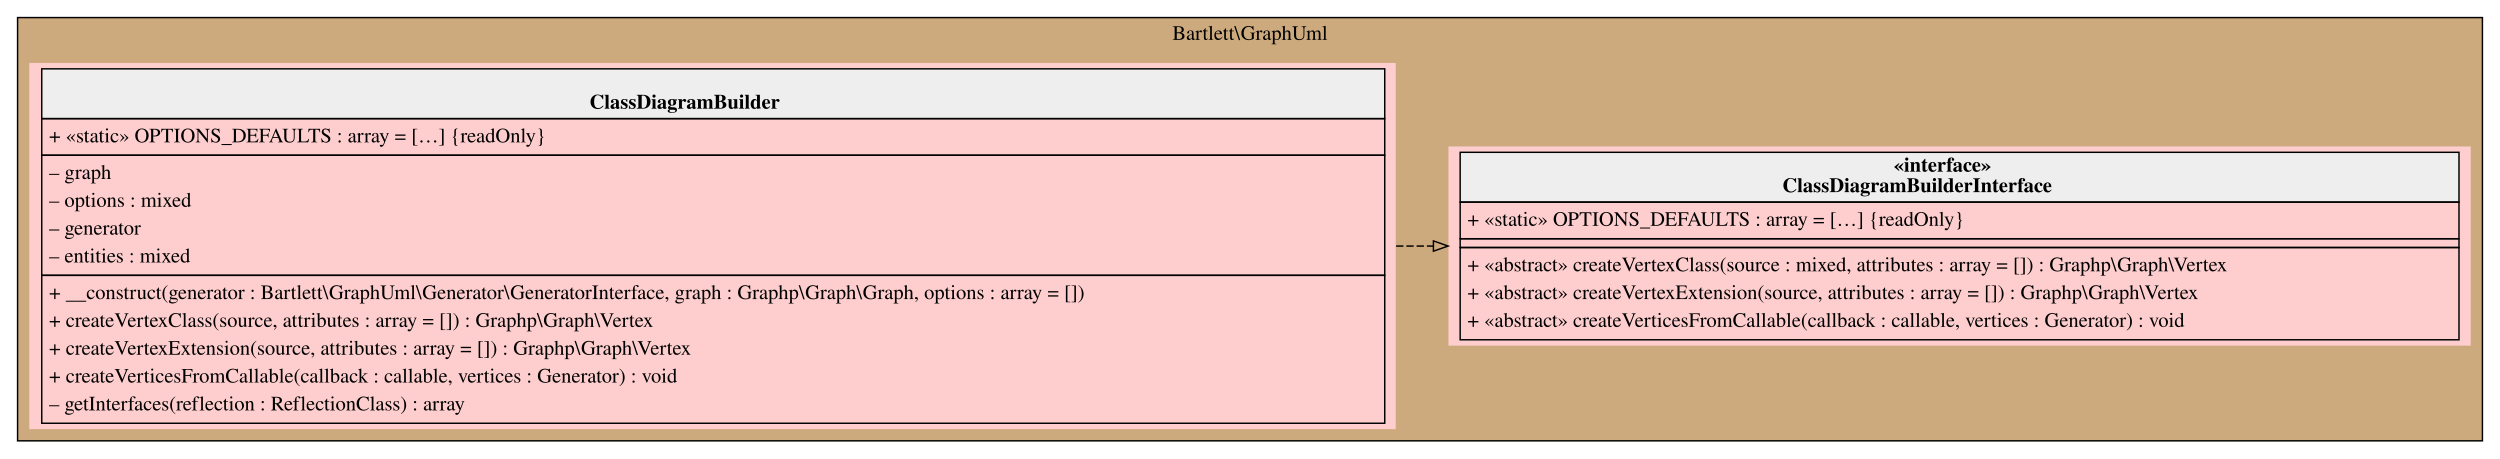
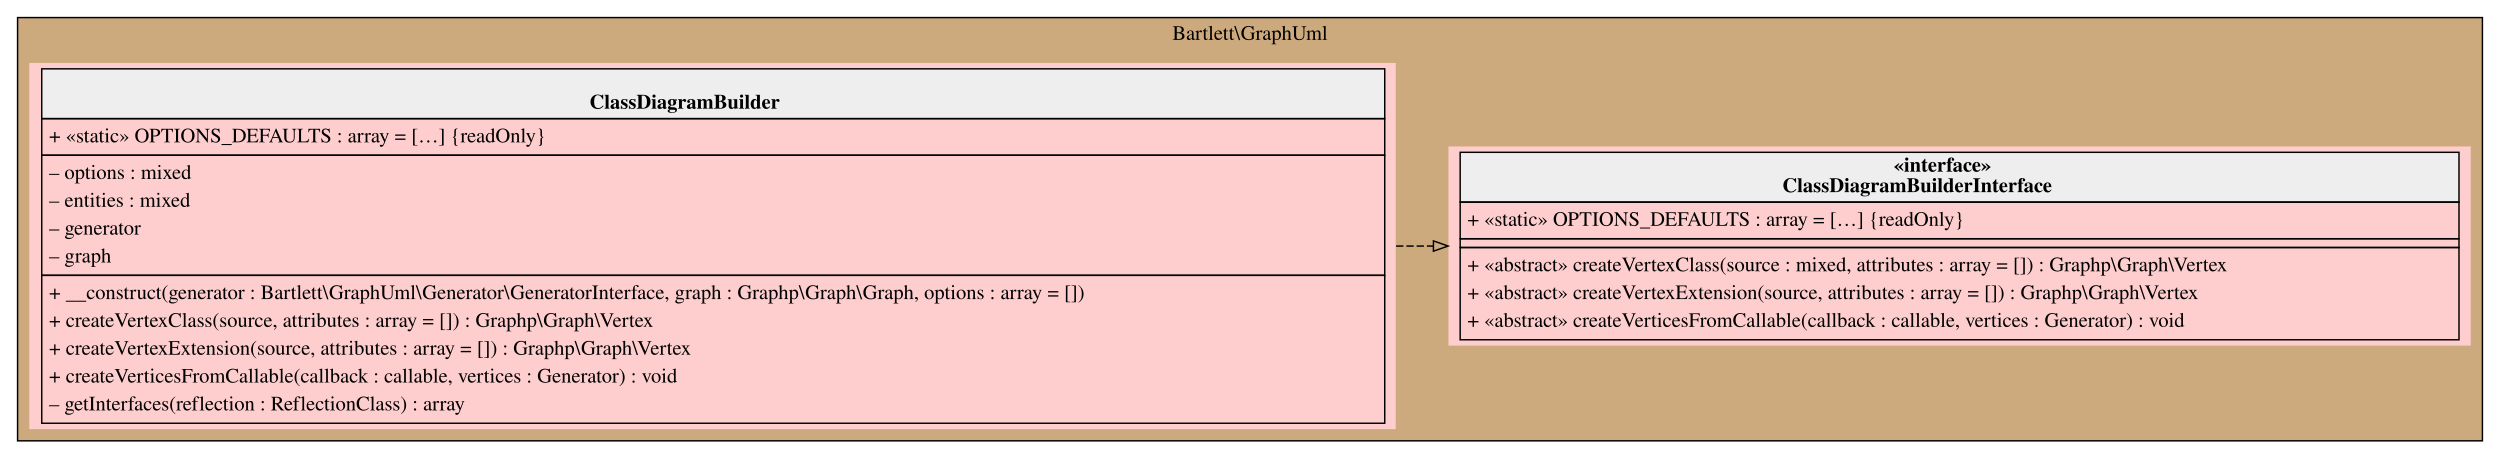
<svg xmlns="http://www.w3.org/2000/svg" width="1707pt" height="313pt" viewBox="0.00 0.00 1707.00 313.00">
  <g id="graph0" class="graph" transform="scale(1 1) rotate(0) translate(4 309)">
    <g id="clust1" class="cluster">
      <polygon fill="#cdaa7d" stroke="black" points="8,-8 8,-297 1691,-297 1691,-8 8,-8" />
      <text text-anchor="middle" x="849.5" y="-281.8" font-family="Times,serif" font-size="14.00">Bartlett\GraphUml</text>
    </g>
    <g id="node1" class="node">
      <polygon fill="#fecece" stroke="transparent" points="949,-266 16,-266 16,-16 949,-16 949,-266" />
      <polygon fill="#eeeeee" stroke="transparent" points="24.5,-228 24.5,-262 941.5,-262 941.5,-228 24.5,-228" />
      <polygon fill="none" stroke="black" points="24.5,-228 24.5,-262 941.5,-262 941.5,-228 24.5,-228" />
      <text text-anchor="start" x="398.5" y="-234.8" font-family="Times,serif" font-weight="bold" font-size="14.00">ClassDiagramBuilder</text>
      <polygon fill="none" stroke="black" points="24.5,-203 24.5,-228 941.5,-228 941.5,-203 24.5,-203" />
      <text text-anchor="start" x="29.5" y="-211.8" font-family="Times,serif" font-size="14.00">+ «static» OPTIONS_DEFAULTS : array = […] {readOnly}</text>
      <polygon fill="none" stroke="black" points="24.5,-121 24.5,-203 941.5,-203 941.5,-121 24.5,-121" />
-       <text text-anchor="start" x="29.5" y="-186.8" font-family="Times,serif" font-size="14.00">– graph</text>
-       <text text-anchor="start" x="29.5" y="-167.8" font-family="Times,serif" font-size="14.00">– options : mixed</text>
+       <text text-anchor="start" x="29.5" y="-186.8" font-family="Times,serif" font-size="14.00">– options : mixed</text>
+       <text text-anchor="start" x="29.5" y="-167.8" font-family="Times,serif" font-size="14.00">– entities : mixed</text>
      <text text-anchor="start" x="29.5" y="-148.8" font-family="Times,serif" font-size="14.00">– generator</text>
-       <text text-anchor="start" x="29.5" y="-129.8" font-family="Times,serif" font-size="14.00">– entities : mixed</text>
+       <text text-anchor="start" x="29.5" y="-129.8" font-family="Times,serif" font-size="14.00">– graph</text>
      <polygon fill="none" stroke="black" points="24.5,-20 24.5,-121 941.5,-121 941.5,-20 24.5,-20" />
      <text text-anchor="start" x="29.5" y="-104.8" font-family="Times,serif" font-size="14.00">+ __construct(generator : Bartlett\GraphUml\Generator\GeneratorInterface, graph : Graphp\Graph\Graph, options : array = [])</text>
      <text text-anchor="start" x="29.5" y="-85.8" font-family="Times,serif" font-size="14.00">+ createVertexClass(source, attributes : array = []) : Graphp\Graph\Vertex</text>
      <text text-anchor="start" x="29.5" y="-66.8" font-family="Times,serif" font-size="14.00">+ createVertexExtension(source, attributes : array = []) : Graphp\Graph\Vertex</text>
      <text text-anchor="start" x="29.5" y="-47.8" font-family="Times,serif" font-size="14.00">+ createVerticesFromCallable(callback : callable, vertices : Generator) : void</text>
      <text text-anchor="start" x="29.5" y="-28.8" font-family="Times,serif" font-size="14.00">– getInterfaces(reflection : ReflectionClass) : array</text>
    </g>
    <g id="node2" class="node">
      <polygon fill="#fecece" stroke="transparent" points="1683,-209 985,-209 985,-73 1683,-73 1683,-209" />
      <polygon fill="#eeeeee" stroke="transparent" points="993,-171 993,-205 1675,-205 1675,-171 993,-171" />
      <polygon fill="none" stroke="black" points="993,-171 993,-205 1675,-205 1675,-171 993,-171" />
      <text text-anchor="start" x="1289" y="-191.8" font-family="Times,serif" font-weight="bold" font-size="14.00">«interface»</text>
      <text text-anchor="start" x="1213" y="-177.8" font-family="Times,serif" font-weight="bold" font-size="14.00">ClassDiagramBuilderInterface</text>
      <polygon fill="none" stroke="black" points="993,-146 993,-171 1675,-171 1675,-146 993,-146" />
      <text text-anchor="start" x="998" y="-154.8" font-family="Times,serif" font-size="14.00">+ «static» OPTIONS_DEFAULTS : array = […] {readOnly}</text>
      <polygon fill="none" stroke="black" points="993,-140 993,-146 1675,-146 1675,-140 993,-140" />
      <polygon fill="none" stroke="black" points="993,-77 993,-140 1675,-140 1675,-77 993,-77" />
      <text text-anchor="start" x="998" y="-123.8" font-family="Times,serif" font-size="14.00">+ «abstract» createVertexClass(source : mixed, attributes : array = []) : Graphp\Graph\Vertex</text>
      <text text-anchor="start" x="998" y="-104.8" font-family="Times,serif" font-size="14.00">+ «abstract» createVertexExtension(source, attributes : array = []) : Graphp\Graph\Vertex</text>
      <text text-anchor="start" x="998" y="-85.8" font-family="Times,serif" font-size="14.00">+ «abstract» createVerticesFromCallable(callback : callable, vertices : Generator) : void</text>
    </g>
    <g id="edge1" class="edge">
      <path fill="none" stroke="black" stroke-dasharray="5,2" d="M949.26,-141C957.71,-141 966.13,-141 974.52,-141" />
      <polygon fill="none" stroke="black" points="974.74,-144.5 984.74,-141 974.74,-137.5 974.74,-144.5" />
    </g>
  </g>
</svg>
